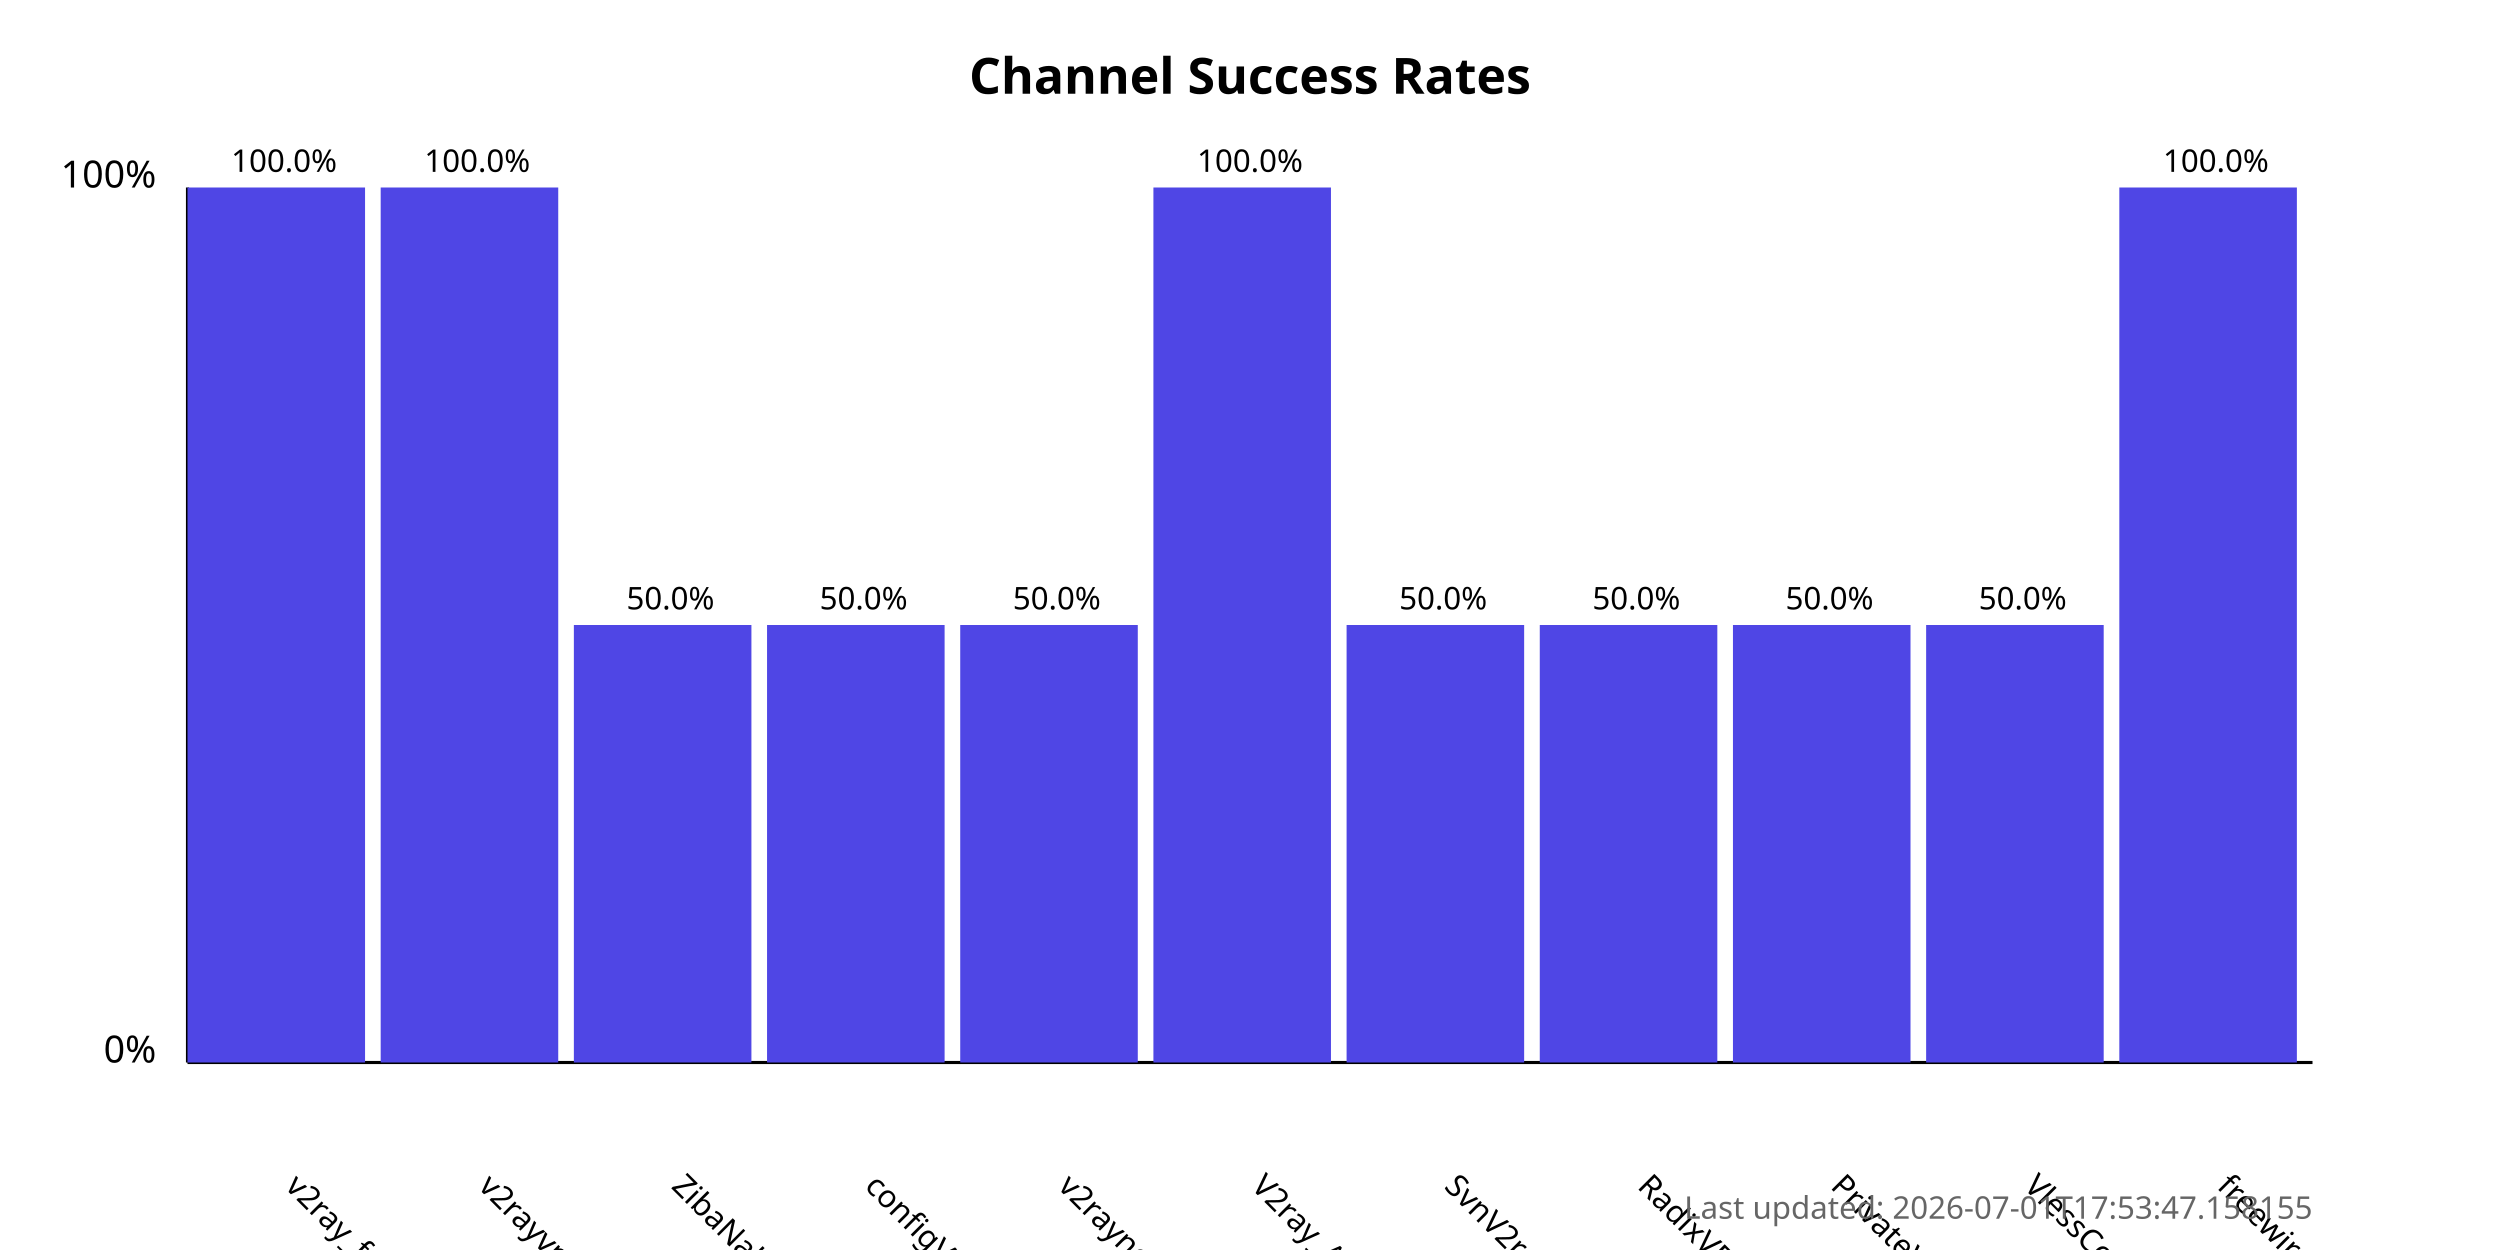
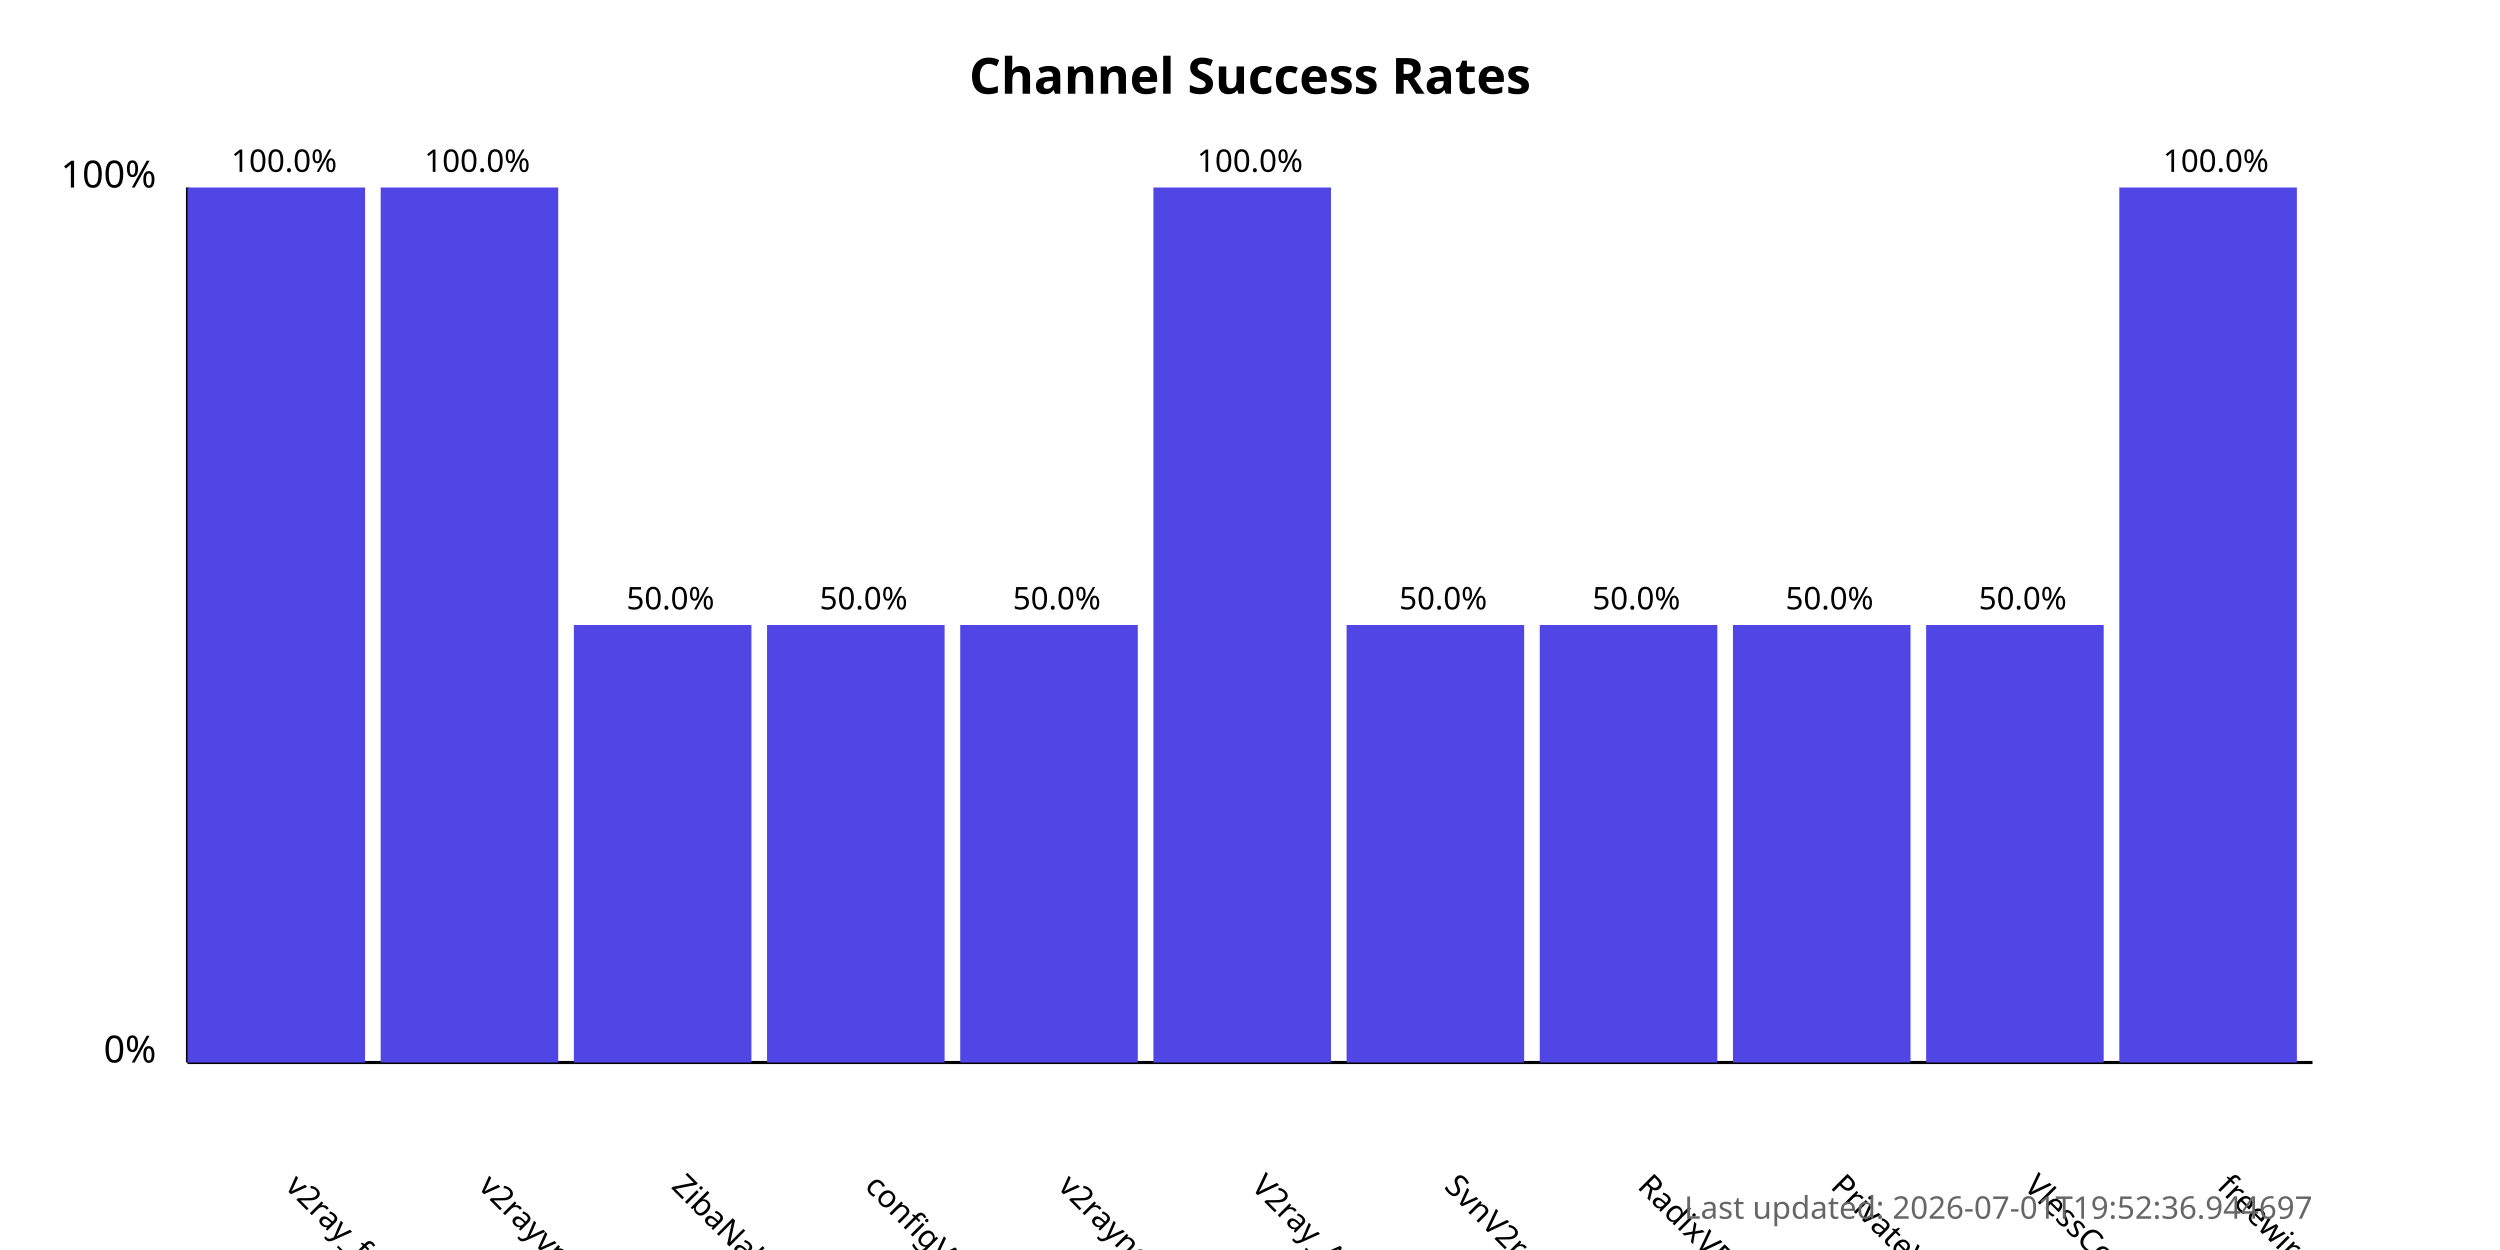
<svg xmlns="http://www.w3.org/2000/svg" width="800" height="400">
  <style>
            .chart-title { font: bold 16px sans-serif; }
            .axis-label { font: 12px sans-serif; }
            .tick-label { font: 10px sans-serif; }
            .bar { fill: #4f46e5; }
            .bar:hover { fill: #6366f1; }
            .timestamp { font: 10px sans-serif; fill: #666; }
        </style>
  <text x="400.0" y="30" text-anchor="middle" class="chart-title">
            Channel Success Rates
        </text>
  <line x1="60" y1="340" x2="60" y2="60" stroke="black" stroke-width="1" />
  <line x1="60" y1="340" x2="740" y2="340" stroke="black" stroke-width="1" />
  <text x="50" y="340" text-anchor="end" class="axis-label">0%</text>
  <text x="50" y="60" text-anchor="end" class="axis-label">100%</text>
  <g>
    <rect x="60" y="60.0" width="56.818" height="280.0" class="bar" />
    <text x="90.909" y="380" transform="rotate(45, 90.90909, 380)" text-anchor="start" class="tick-label">
                v2ray_free_conf
            </text>
    <text x="90.909" y="55.0" text-anchor="middle" class="tick-label">
                100.0%
            </text>
  </g>
  <g>
    <rect x="121.818" y="60.0" width="56.818" height="280.0" class="bar" />
    <text x="152.727" y="380" transform="rotate(45, 152.7273, 380)" text-anchor="start" class="tick-label">
                v2rayvpno
            </text>
    <text x="152.727" y="55.0" text-anchor="middle" class="tick-label">
                100.0%
            </text>
  </g>
  <g>
    <rect x="183.636" y="200.0" width="56.818" height="140.0" class="bar" />
    <text x="214.545" y="380" transform="rotate(45, 214.5455, 380)" text-anchor="start" class="tick-label">
                ZibaNabz
            </text>
    <text x="214.545" y="195.0" text-anchor="middle" class="tick-label">
                50.0%
            </text>
  </g>
  <g>
    <rect x="245.455" y="200.0" width="56.818" height="140.0" class="bar" />
    <text x="276.364" y="380" transform="rotate(45, 276.3636, 380)" text-anchor="start" class="tick-label">
                configV2rayForFree
            </text>
    <text x="276.364" y="195.0" text-anchor="middle" class="tick-label">
                50.0%
            </text>
  </g>
  <g>
    <rect x="307.273" y="200.0" width="56.818" height="140.0" class="bar" />
    <text x="338.182" y="380" transform="rotate(45, 338.1818, 380)" text-anchor="start" class="tick-label">
                v2rayngvpn
            </text>
    <text x="338.182" y="195.0" text-anchor="middle" class="tick-label">
                50.0%
            </text>
  </g>
  <g>
    <rect x="369.091" y="60.0" width="56.818" height="280.0" class="bar" />
    <text x="400.0" y="380" transform="rotate(45, 400.0, 380)" text-anchor="start" class="tick-label">
                V2ray_Alpha
            </text>
    <text x="400.0" y="55.0" text-anchor="middle" class="tick-label">
                100.0%
            </text>
  </g>
  <g>
    <rect x="430.909" y="200.0" width="56.818" height="140.0" class="bar" />
    <text x="461.818" y="380" transform="rotate(45, 461.8182, 380)" text-anchor="start" class="tick-label">
                SvnV2ray
            </text>
    <text x="461.818" y="195.0" text-anchor="middle" class="tick-label">
                50.0%
            </text>
  </g>
  <g>
    <rect x="492.727" y="200.0" width="56.818" height="140.0" class="bar" />
    <text x="523.636" y="380" transform="rotate(45, 523.6364, 380)" text-anchor="start" class="tick-label">
                RadixVPN
            </text>
    <text x="523.636" y="195.0" text-anchor="middle" class="tick-label">
                50.0%
            </text>
  </g>
  <g>
    <rect x="554.545" y="200.0" width="56.818" height="140.0" class="bar" />
    <text x="585.455" y="380" transform="rotate(45, 585.4545, 380)" text-anchor="start" class="tick-label">
                PrivateVPNs
            </text>
    <text x="585.455" y="195.0" text-anchor="middle" class="tick-label">
                50.0%
            </text>
  </g>
  <g>
    <rect x="616.364" y="200.0" width="56.818" height="140.0" class="bar" />
    <text x="647.273" y="380" transform="rotate(45, 647.2727, 380)" text-anchor="start" class="tick-label">
                VlessConfig
            </text>
    <text x="647.273" y="195.0" text-anchor="middle" class="tick-label">
                50.0%
            </text>
  </g>
  <g>
    <rect x="678.182" y="60.0" width="56.818" height="280.0" class="bar" />
    <text x="709.091" y="380" transform="rotate(45, 709.0909, 380)" text-anchor="start" class="tick-label">
                freewireguard
            </text>
    <text x="709.091" y="55.0" text-anchor="middle" class="tick-label">
                100.0%
            </text>
  </g>
  <text x="740" y="390" text-anchor="end" class="timestamp">
-             Last updated: 2026-07-01T17:53:47.158155
+             Last updated: 2026-07-01T19:52:36.944697
        </text>
</svg>
